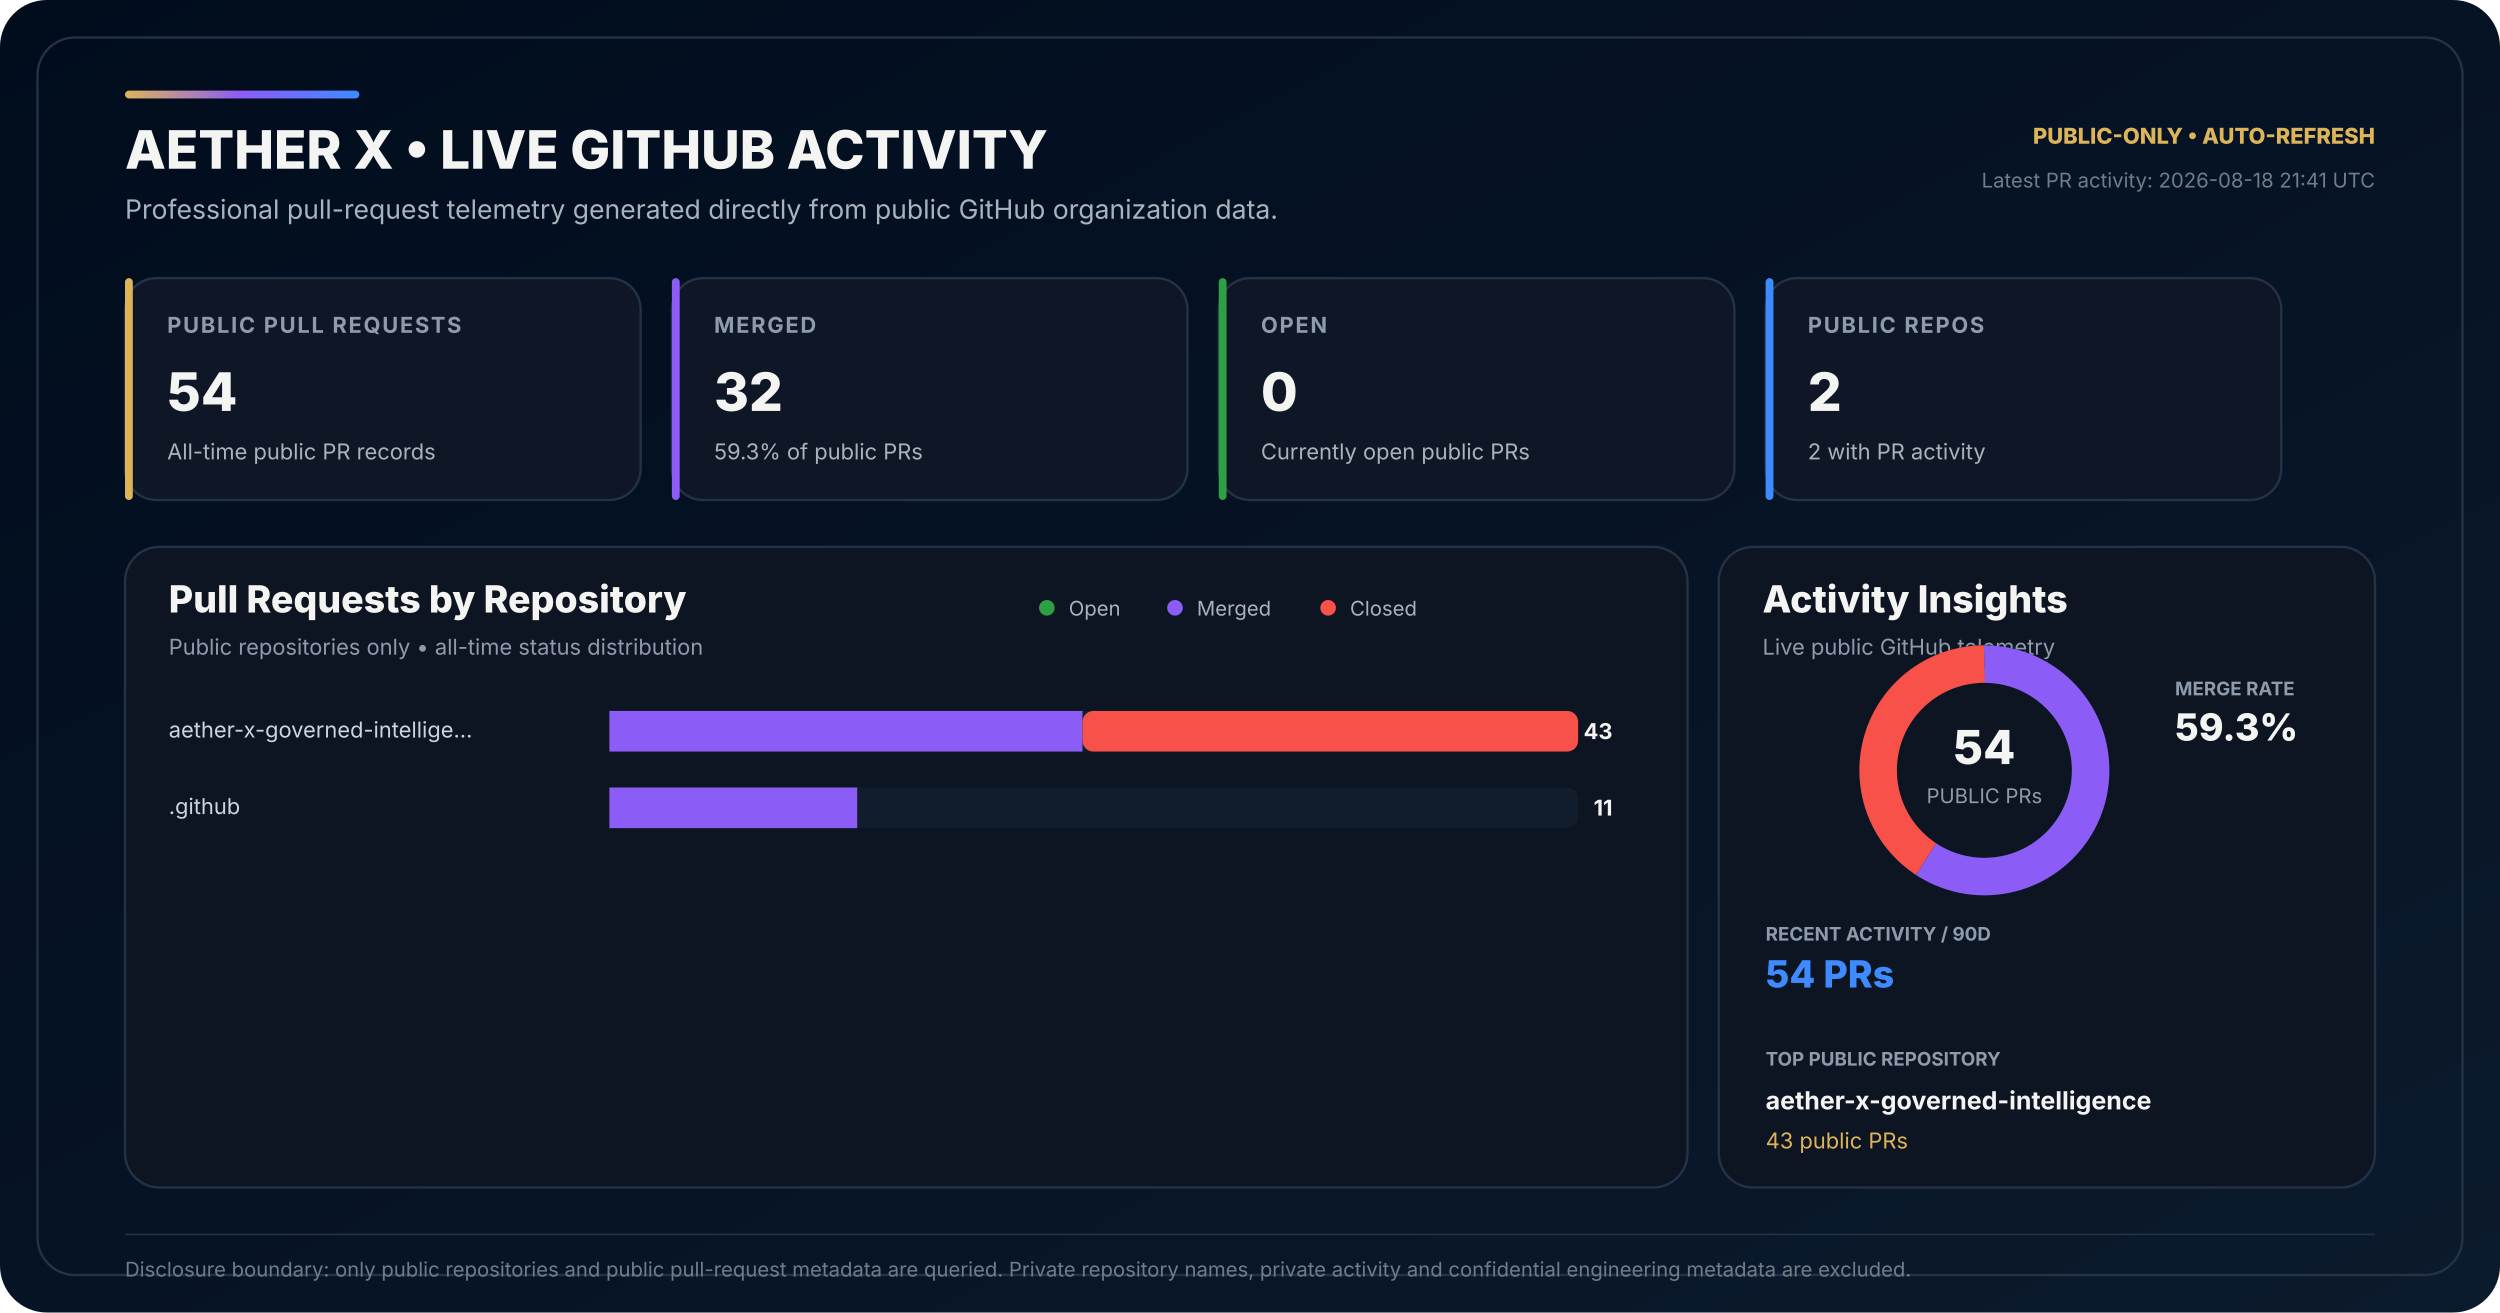
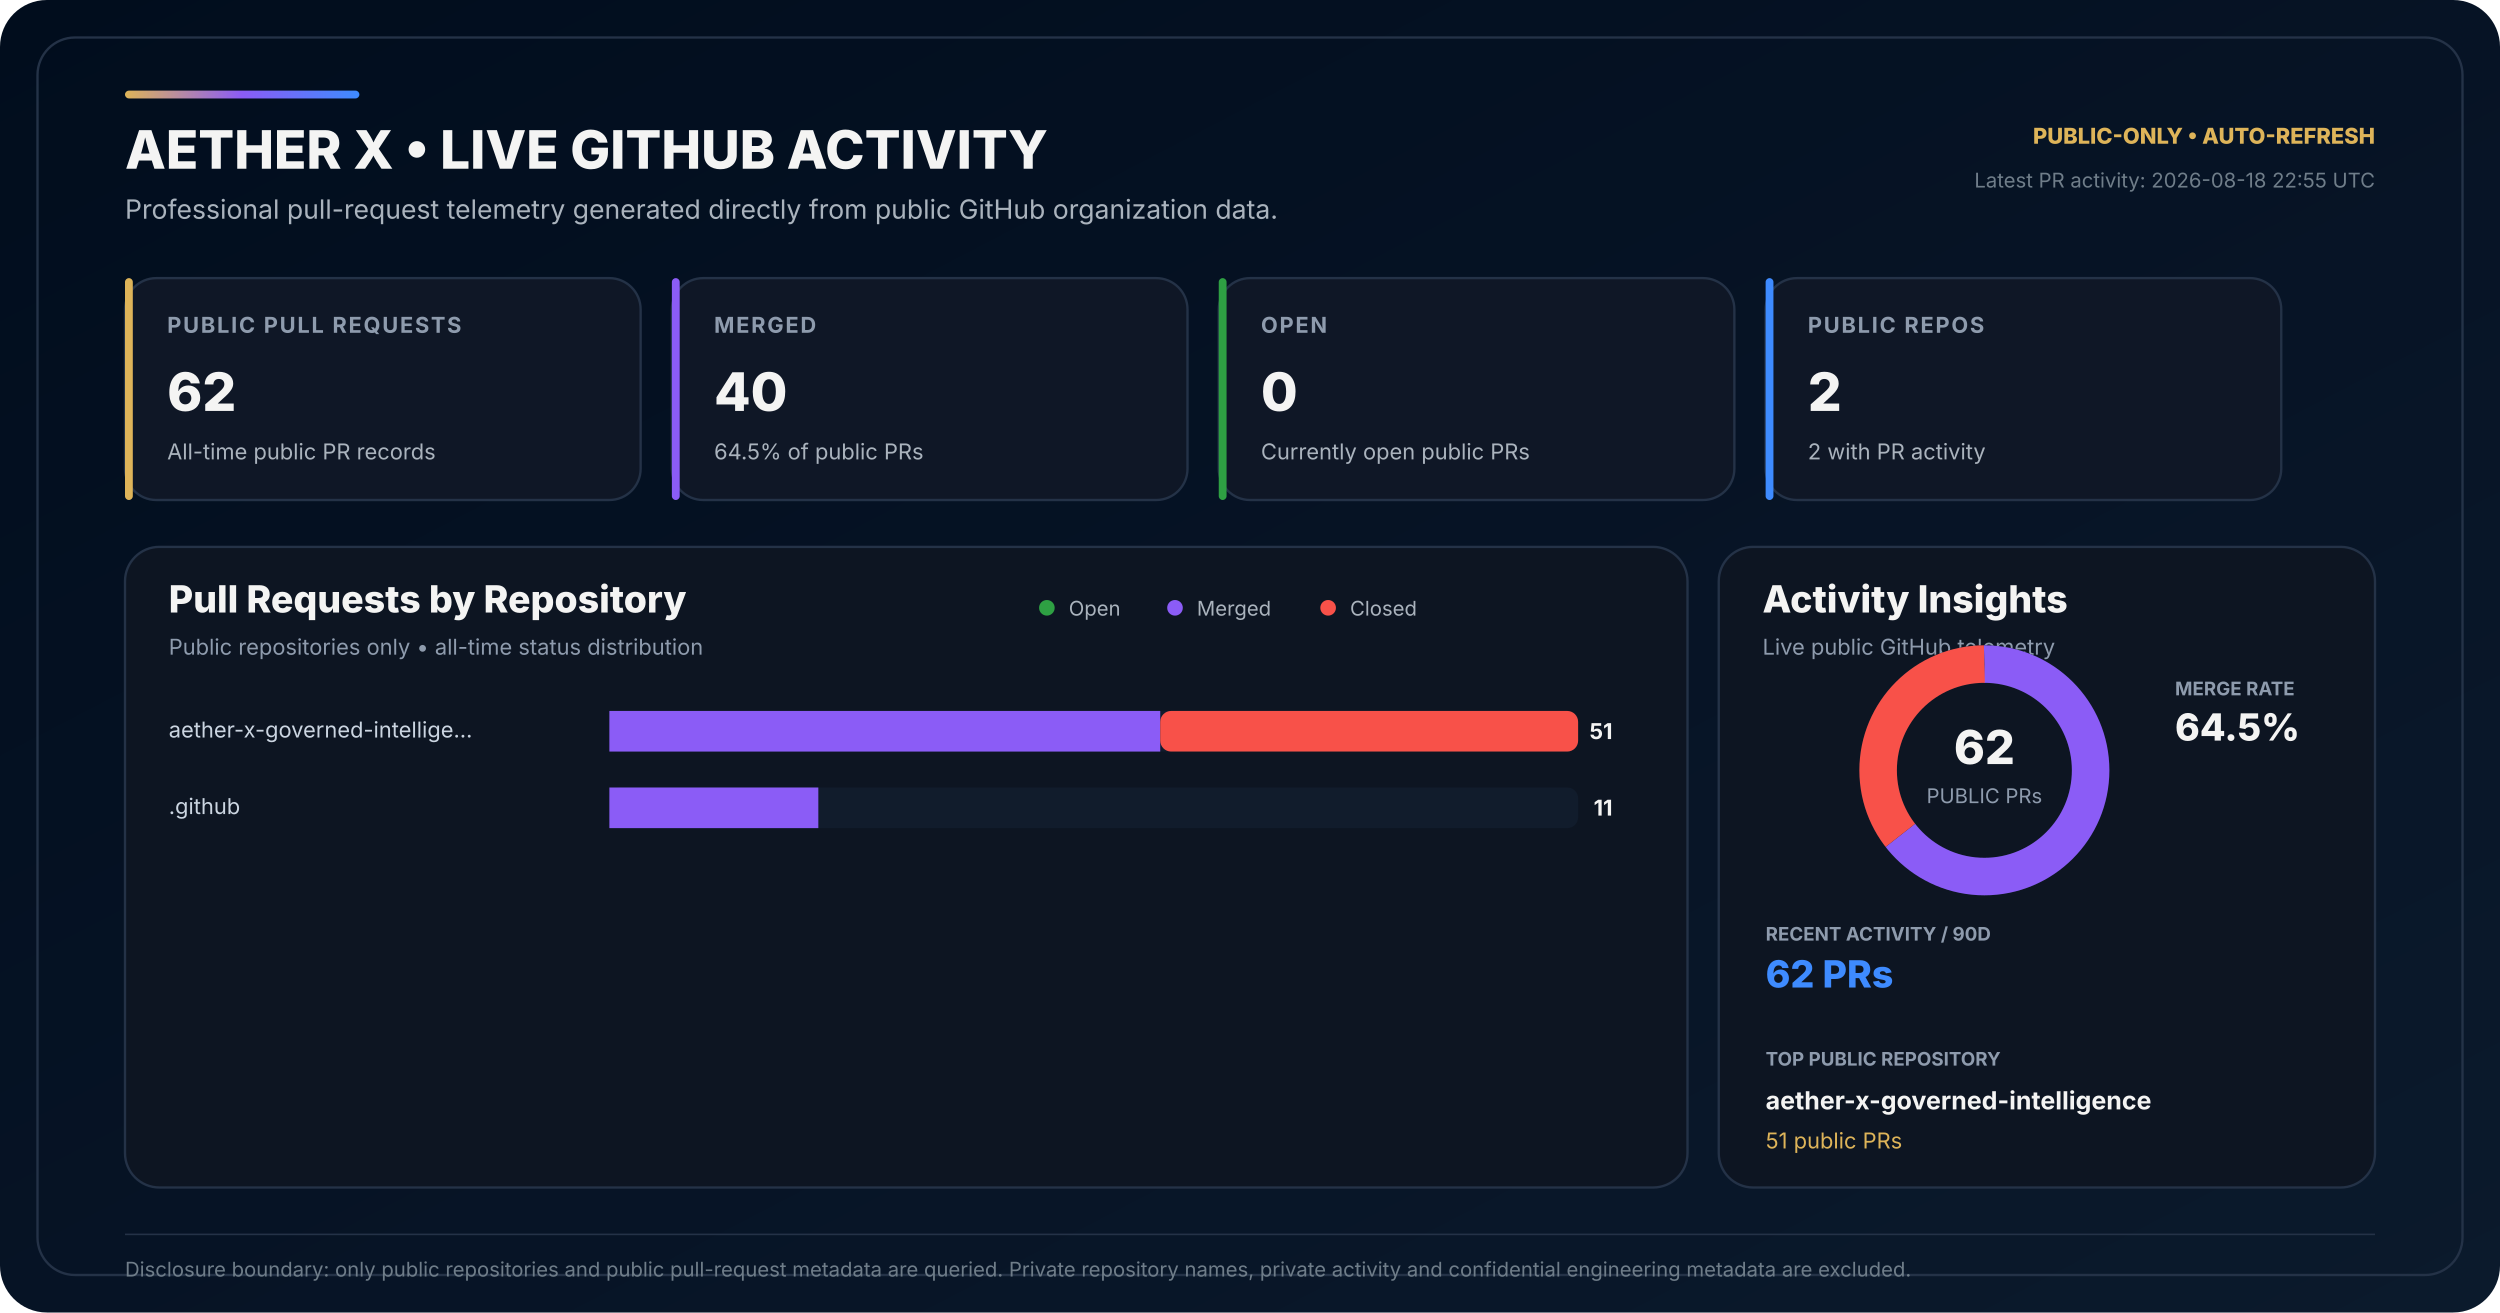
<svg xmlns="http://www.w3.org/2000/svg" width="1600" height="840" viewBox="0 0 1600 840" role="img" aria-labelledby="title desc">
  <defs>
    <linearGradient id="bg" x1="0" y1="0" x2="1" y2="1">
      <stop offset="0" stop-color="#010D1D" />
      <stop offset="0.58" stop-color="#071426" />
      <stop offset="1" stop-color="#0B1A2C" />
    </linearGradient>
    <linearGradient id="accent" x1="0" y1="0" x2="1" y2="0">
      <stop offset="0" stop-color="#DEB459" />
      <stop offset="0.50" stop-color="#8B5CF6" />
      <stop offset="1" stop-color="#3E8BFF" />
    </linearGradient>
  </defs>
  <rect width="1600" height="840" rx="30" fill="url(#bg)" />
  <rect x="24" y="24" width="1552" height="792" rx="24" fill="none" stroke="#243247" stroke-width="1.5" />
  <rect x="80" y="58" width="150" height="5" rx="2.5" fill="url(#accent)" />
  <text x="80" y="108" fill="#F4F4F3" font-family="Inter,Segoe UI,Arial,sans-serif" font-size="34" font-weight="800">AETHER X • LIVE GITHUB ACTIVITY</text>
  <text x="80" y="140" fill="#AAB3BD" font-family="Inter,Segoe UI,Arial,sans-serif" font-size="17">Professional pull-request telemetry generated directly from public GitHub organization data.</text>
  <text x="1520" y="92" text-anchor="end" fill="#DEB459" font-family="Inter,Segoe UI,Arial,sans-serif" font-size="14" font-weight="800">PUBLIC-ONLY • AUTO-REFRESH</text>
-   <text x="1520" y="120" text-anchor="end" fill="#6F7D89" font-family="Inter,Segoe UI,Arial,sans-serif" font-size="13">Latest PR activity: 2026-08-18 21:41 UTC</text>
+   <text x="1520" y="120" text-anchor="end" fill="#6F7D89" font-family="Inter,Segoe UI,Arial,sans-serif" font-size="13">Latest PR activity: 2026-08-18 22:55 UTC</text>
  <g transform="translate(80 178)">
    <rect width="330" height="142" rx="20" fill="#0F1726" stroke="#243247" stroke-width="1.5" />
    <rect width="5" height="142" rx="2.5" fill="#DEB459" />
    <text x="27" y="35" fill="#8E9BAD" font-family="Inter,Segoe UI,Arial,sans-serif" font-size="14" font-weight="700" letter-spacing="1.1">PUBLIC PULL REQUESTS</text>
-     <text x="27" y="85" fill="#F4F4F3" font-family="Inter,Segoe UI,Arial,sans-serif" font-size="34" font-weight="800">54</text>
+     <text x="27" y="85" fill="#F4F4F3" font-family="Inter,Segoe UI,Arial,sans-serif" font-size="34" font-weight="800">62</text>
    <text x="27" y="116" fill="#AAB3BD" font-family="Inter,Segoe UI,Arial,sans-serif" font-size="14">All-time public PR records</text>
  </g>
  <g transform="translate(430 178)">
    <rect width="330" height="142" rx="20" fill="#0F1726" stroke="#243247" stroke-width="1.5" />
    <rect width="5" height="142" rx="2.5" fill="#8B5CF6" />
    <text x="27" y="35" fill="#8E9BAD" font-family="Inter,Segoe UI,Arial,sans-serif" font-size="14" font-weight="700" letter-spacing="1.1">MERGED</text>
-     <text x="27" y="85" fill="#F4F4F3" font-family="Inter,Segoe UI,Arial,sans-serif" font-size="34" font-weight="800">32</text>
-     <text x="27" y="116" fill="#AAB3BD" font-family="Inter,Segoe UI,Arial,sans-serif" font-size="14">59.3% of public PRs</text>
+     <text x="27" y="85" fill="#F4F4F3" font-family="Inter,Segoe UI,Arial,sans-serif" font-size="34" font-weight="800">40</text>
+     <text x="27" y="116" fill="#AAB3BD" font-family="Inter,Segoe UI,Arial,sans-serif" font-size="14">64.5% of public PRs</text>
  </g>
  <g transform="translate(780 178)">
    <rect width="330" height="142" rx="20" fill="#0F1726" stroke="#243247" stroke-width="1.5" />
    <rect width="5" height="142" rx="2.5" fill="#2EA043" />
    <text x="27" y="35" fill="#8E9BAD" font-family="Inter,Segoe UI,Arial,sans-serif" font-size="14" font-weight="700" letter-spacing="1.1">OPEN</text>
    <text x="27" y="85" fill="#F4F4F3" font-family="Inter,Segoe UI,Arial,sans-serif" font-size="34" font-weight="800">0</text>
    <text x="27" y="116" fill="#AAB3BD" font-family="Inter,Segoe UI,Arial,sans-serif" font-size="14">Currently open public PRs</text>
  </g>
  <g transform="translate(1130 178)">
    <rect width="330" height="142" rx="20" fill="#0F1726" stroke="#243247" stroke-width="1.5" />
    <rect width="5" height="142" rx="2.5" fill="#3E8BFF" />
    <text x="27" y="35" fill="#8E9BAD" font-family="Inter,Segoe UI,Arial,sans-serif" font-size="14" font-weight="700" letter-spacing="1.1">PUBLIC REPOS</text>
    <text x="27" y="85" fill="#F4F4F3" font-family="Inter,Segoe UI,Arial,sans-serif" font-size="34" font-weight="800">2</text>
    <text x="27" y="116" fill="#AAB3BD" font-family="Inter,Segoe UI,Arial,sans-serif" font-size="14">2 with PR activity</text>
  </g>
  <g transform="translate(80 350)">
    <rect width="1000" height="410" rx="22" fill="#0D1522" stroke="#243247" stroke-width="1.5" />
    <text x="28" y="42" fill="#F4F4F3" font-family="Inter,Segoe UI,Arial,sans-serif" font-size="24" font-weight="800">Pull Requests by Repository</text>
    <text x="28" y="69" fill="#8E9BAD" font-family="Inter,Segoe UI,Arial,sans-serif" font-size="14">Public repositories only • all-time status distribution</text>
    <circle cx="590" cy="39" r="5" fill="#2EA043" />
    <text x="604" y="44" fill="#AAB3BD" font-family="Inter,Segoe UI,Arial,sans-serif" font-size="13">Open</text>
    <circle cx="672" cy="39" r="5" fill="#8B5CF6" />
    <text x="686" y="44" fill="#AAB3BD" font-family="Inter,Segoe UI,Arial,sans-serif" font-size="13">Merged</text>
    <circle cx="770" cy="39" r="5" fill="#F85149" />
    <text x="784" y="44" fill="#AAB3BD" font-family="Inter,Segoe UI,Arial,sans-serif" font-size="13">Closed</text>
  </g>
  <text x="108" y="472" fill="#CBD5E1" font-family="Inter,Segoe UI,Arial,sans-serif" font-size="14">aether-x-governed-intellige…</text>
  <rect x="390" y="455" width="620" height="26" rx="7" fill="#111C2C" />
  <rect x="390" y="455" width="0.00" height="26" rx="7" fill="#2EA043" />
-   <rect x="390.00" y="455" width="302.79" height="26" fill="#8B5CF6" />
-   <rect x="692.79" y="455" width="317.21" height="26" rx="7" fill="#F85149" />
-   <text x="1032" y="473" text-anchor="end" fill="#F4F4F3" font-family="Inter,Segoe UI,Arial,sans-serif" font-size="14" font-weight="700">43</text>
+   <rect x="390.00" y="455" width="352.55" height="26" fill="#8B5CF6" />
+   <rect x="742.55" y="455" width="267.45" height="26" rx="7" fill="#F85149" />
+   <text x="1032" y="473" text-anchor="end" fill="#F4F4F3" font-family="Inter,Segoe UI,Arial,sans-serif" font-size="14" font-weight="700">51</text>
  <text x="108" y="521" fill="#CBD5E1" font-family="Inter,Segoe UI,Arial,sans-serif" font-size="14">.github</text>
  <rect x="390" y="504" width="620" height="26" rx="7" fill="#111C2C" />
  <rect x="390" y="504" width="0.00" height="26" rx="7" fill="#2EA043" />
-   <rect x="390.00" y="504" width="158.60" height="26" fill="#8B5CF6" />
-   <rect x="548.60" y="504" width="0.00" height="26" rx="7" fill="#F85149" />
+   <rect x="390.00" y="504" width="133.73" height="26" fill="#8B5CF6" />
+   <rect x="523.73" y="504" width="0.00" height="26" rx="7" fill="#F85149" />
  <text x="1032" y="522" text-anchor="end" fill="#F4F4F3" font-family="Inter,Segoe UI,Arial,sans-serif" font-size="14" font-weight="700">11</text>
  <g transform="translate(1100 350)">
    <rect width="420" height="410" rx="22" fill="#0D1522" stroke="#243247" stroke-width="1.5" />
    <text x="28" y="42" fill="#F4F4F3" font-family="Inter,Segoe UI,Arial,sans-serif" font-size="24" font-weight="800">Activity Insights</text>
    <text x="28" y="69" fill="#8E9BAD" font-family="Inter,Segoe UI,Arial,sans-serif" font-size="14">Live public GitHub telemetry</text>
  </g>
  <circle cx="1270" cy="493" r="68" fill="none" stroke="#162235" stroke-width="24" />
-   <circle cx="1270" cy="493" r="68" fill="none" stroke="#8B5CF6" stroke-width="24" stroke-dasharray="253.19 174.07" stroke-dashoffset="-0.00" transform="rotate(-90 1270 493)" />
-   <circle cx="1270" cy="493" r="68" fill="none" stroke="#F85149" stroke-width="24" stroke-dasharray="174.07 253.19" stroke-dashoffset="-253.19" transform="rotate(-90 1270 493)" />
-   <text x="1270" y="489" text-anchor="middle" fill="#F4F4F3" font-family="Inter,Segoe UI,Arial,sans-serif" font-size="30" font-weight="800">54</text>
+   <circle cx="1270" cy="493" r="68" fill="none" stroke="#8B5CF6" stroke-width="24" stroke-dasharray="275.65 151.61" stroke-dashoffset="-0.00" transform="rotate(-90 1270 493)" />
+   <circle cx="1270" cy="493" r="68" fill="none" stroke="#F85149" stroke-width="24" stroke-dasharray="151.61 275.65" stroke-dashoffset="-275.65" transform="rotate(-90 1270 493)" />
+   <text x="1270" y="489" text-anchor="middle" fill="#F4F4F3" font-family="Inter,Segoe UI,Arial,sans-serif" font-size="30" font-weight="800">62</text>
  <text x="1270" y="514" text-anchor="middle" fill="#8E9BAD" font-family="Inter,Segoe UI,Arial,sans-serif" font-size="13">PUBLIC PRs</text>
  <text x="1392" y="445" fill="#8E9BAD" font-family="Inter,Segoe UI,Arial,sans-serif" font-size="12" font-weight="700">MERGE RATE</text>
-   <text x="1392" y="474" fill="#F4F4F3" font-family="Inter,Segoe UI,Arial,sans-serif" font-size="24" font-weight="800">59.3%</text>
+   <text x="1392" y="474" fill="#F4F4F3" font-family="Inter,Segoe UI,Arial,sans-serif" font-size="24" font-weight="800">64.5%</text>
  <text x="1130" y="602" fill="#8E9BAD" font-family="Inter,Segoe UI,Arial,sans-serif" font-size="12" font-weight="700">RECENT ACTIVITY / 90D</text>
-   <text x="1130" y="632" fill="#3E8BFF" font-family="Inter,Segoe UI,Arial,sans-serif" font-size="24" font-weight="800">54 PRs</text>
+   <text x="1130" y="632" fill="#3E8BFF" font-family="Inter,Segoe UI,Arial,sans-serif" font-size="24" font-weight="800">62 PRs</text>
  <text x="1130" y="682" fill="#8E9BAD" font-family="Inter,Segoe UI,Arial,sans-serif" font-size="12" font-weight="700">TOP PUBLIC REPOSITORY</text>
  <text x="1130" y="710" fill="#F4F4F3" font-family="Inter,Segoe UI,Arial,sans-serif" font-size="16" font-weight="700">aether-x-governed-intelligence</text>
-   <text x="1130" y="735" fill="#DEB459" font-family="Inter,Segoe UI,Arial,sans-serif" font-size="14">43 public PRs</text>
+   <text x="1130" y="735" fill="#DEB459" font-family="Inter,Segoe UI,Arial,sans-serif" font-size="14">51 public PRs</text>
  <line x1="80" y1="790" x2="1520" y2="790" stroke="#243247" stroke-width="1" />
  <text x="80" y="817" fill="#6F7D89" font-family="Inter,Segoe UI,Arial,sans-serif" font-size="13">Disclosure boundary: only public repositories and public pull-request metadata are queried. Private repository names, private activity and confidential engineering metadata are excluded.</text>
</svg>
